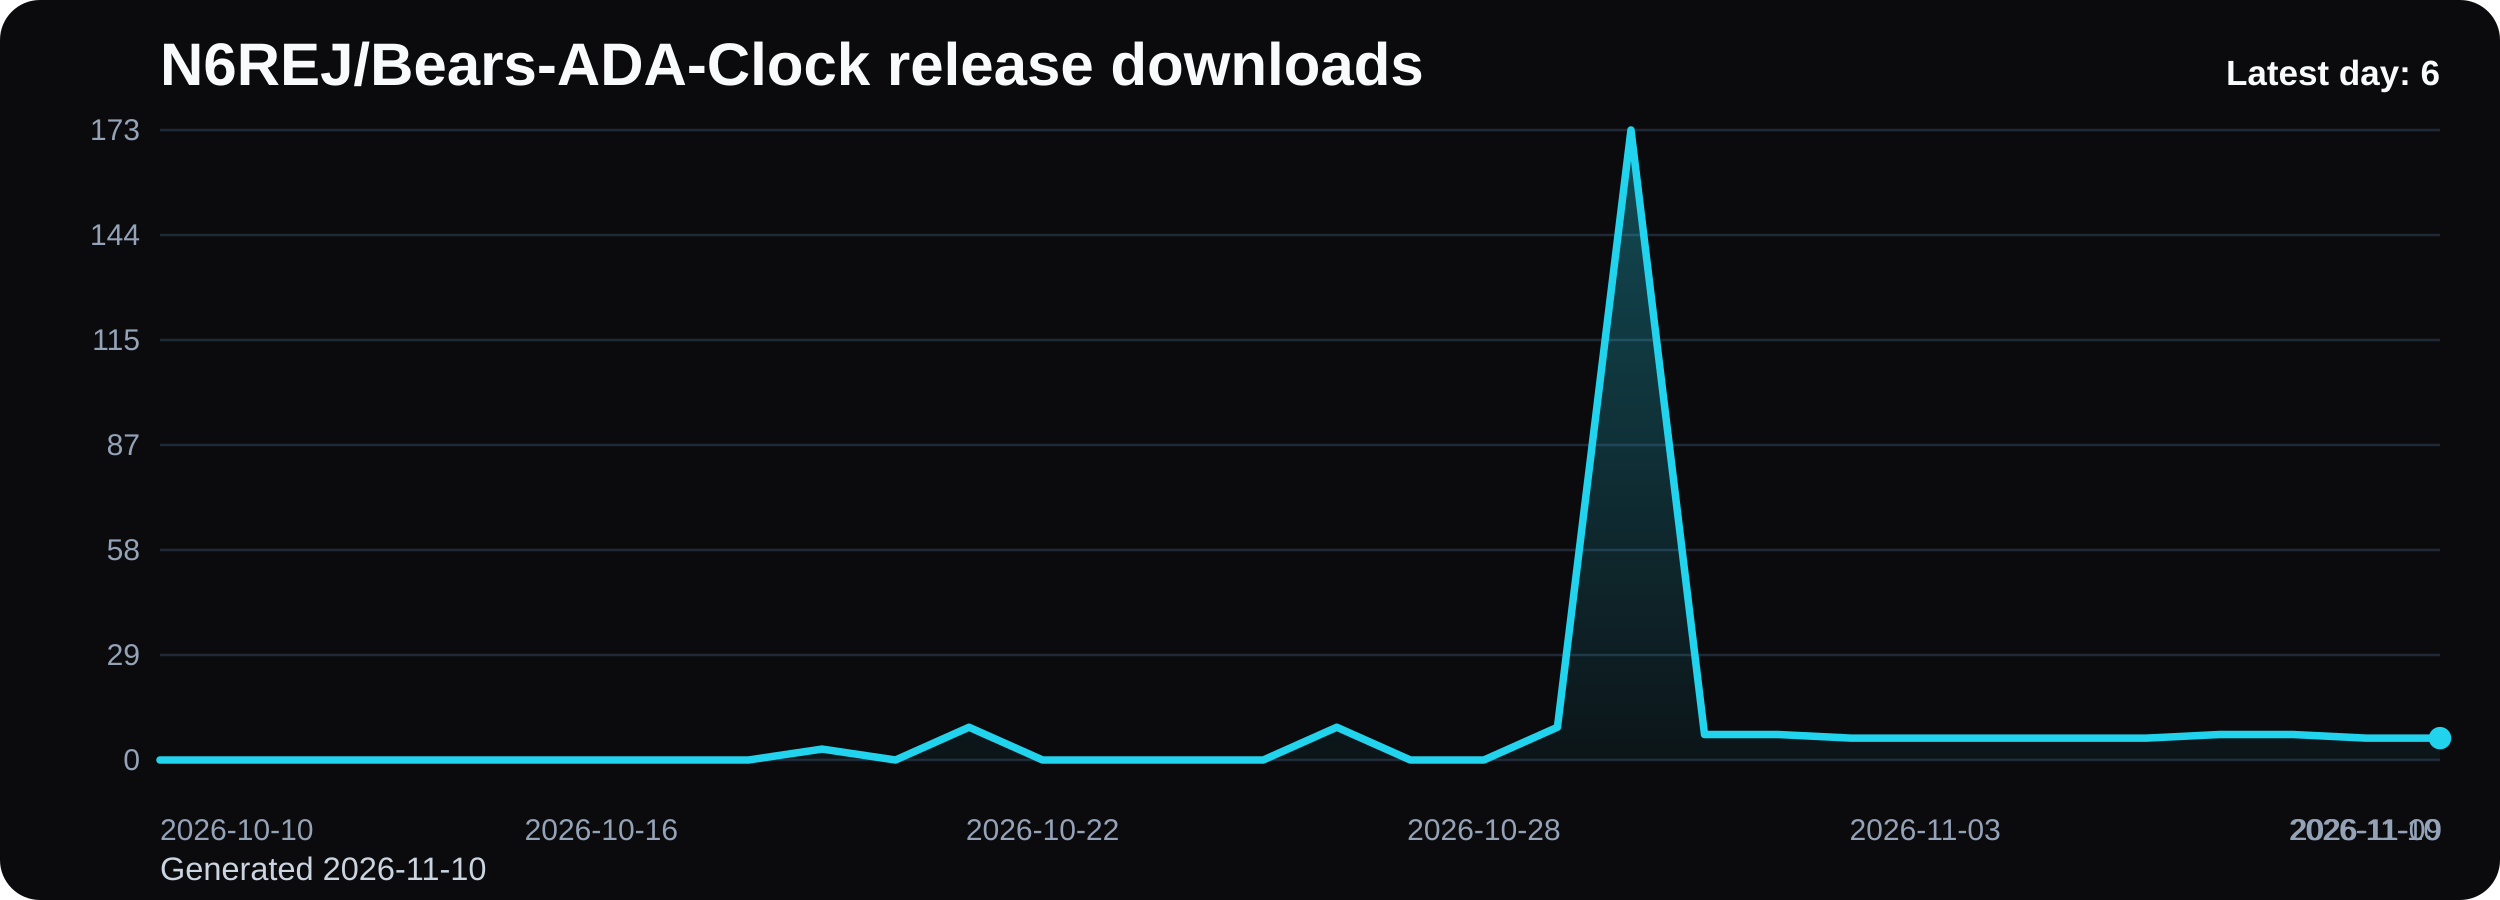
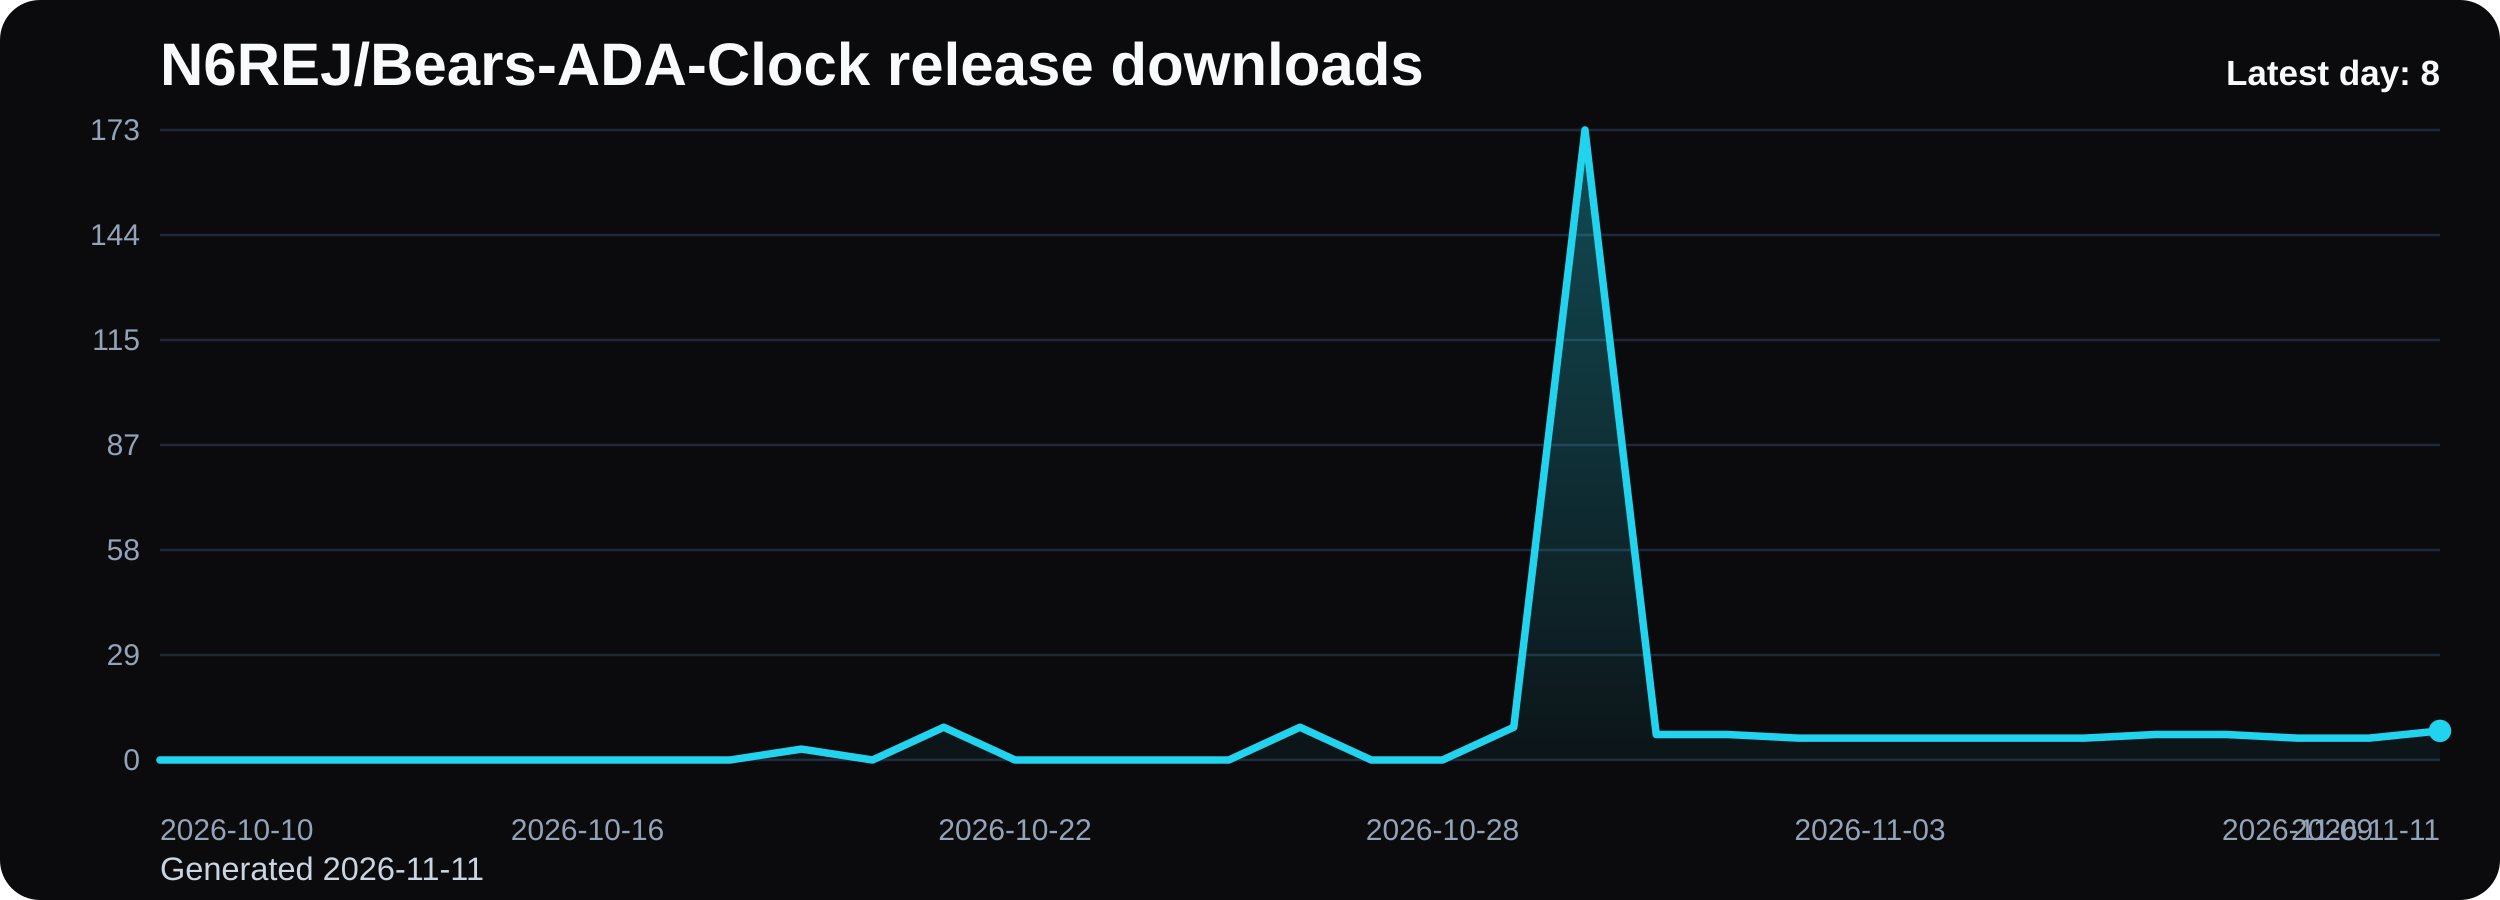
<svg xmlns="http://www.w3.org/2000/svg" viewBox="0 0 1000 360" role="img" aria-label="N6REJ/Bears-ADA-Clock release downloads chart">
  <defs>
    <linearGradient id="fill-daily-black" x1="0" y1="0" x2="0" y2="1">
      <stop offset="0%" stop-color="#22d3ee" stop-opacity="0.32" />
      <stop offset="100%" stop-color="#22d3ee" stop-opacity="0.05" />
    </linearGradient>
    <style>
      .bg { fill: #0b0b0d; }
      .title { font: 700 24px Arial, sans-serif; fill: #f8fafc; }
      .sub { font: 400 13px Arial, sans-serif; fill: #cbd5e1; }
      .grid { stroke: #1f2937; stroke-width: 1; }
      .axis { font: 400 12px Arial, sans-serif; fill: #94a3b8; }
      .line { fill: none; stroke: #22d3ee; stroke-width: 3; stroke-linecap: round; stroke-linejoin: round; }
      .dot { fill: #22d3ee; }
      .value { font: 600 11px Arial, sans-serif; fill: #cbd5e1; }
      .latest { font: 700 14px Arial, sans-serif; fill: #f8fafc; }
    </style>
  </defs>
  <rect class="bg" x="0" y="0" width="1000" height="360" rx="16" />
  <text class="title" x="64" y="34">N6REJ/Bears-ADA-Clock release downloads</text>
-   <text class="sub" x="64" y="352">Generated 2026-11-10</text>
+   <text class="sub" x="64" y="352">Generated 2026-11-11</text>
  <line x1="64" y1="52.00" x2="976" y2="52.00" class="grid" />
  <text x="56" y="56.00" text-anchor="end" class="axis">173</text>
  <line x1="64" y1="94.00" x2="976" y2="94.00" class="grid" />
  <text x="56" y="98.00" text-anchor="end" class="axis">144</text>
  <line x1="64" y1="136.00" x2="976" y2="136.00" class="grid" />
  <text x="56" y="140.00" text-anchor="end" class="axis">115</text>
  <line x1="64" y1="178.00" x2="976" y2="178.00" class="grid" />
  <text x="56" y="182.00" text-anchor="end" class="axis">87</text>
  <line x1="64" y1="220.00" x2="976" y2="220.00" class="grid" />
  <text x="56" y="224.00" text-anchor="end" class="axis">58</text>
  <line x1="64" y1="262.00" x2="976" y2="262.00" class="grid" />
  <text x="56" y="266.00" text-anchor="end" class="axis">29</text>
  <line x1="64" y1="304.00" x2="976" y2="304.00" class="grid" />
  <text x="56" y="308.00" text-anchor="end" class="axis">0</text>
-   <path d="M 64.00 304 L 64.00 304.00 L 93.42 304.00 L 122.84 304.00 L 152.26 304.00 L 181.68 304.00 L 211.10 304.00 L 240.52 304.00 L 269.94 304.00 L 299.35 304.00 L 328.77 299.63 L 358.19 304.00 L 387.61 290.89 L 417.03 304.00 L 446.45 304.00 L 475.87 304.00 L 505.29 304.00 L 534.71 290.89 L 564.13 304.00 L 593.55 304.00 L 622.97 290.89 L 652.39 52.00 L 681.81 293.80 L 711.23 293.80 L 740.65 295.26 L 770.06 295.26 L 799.48 295.26 L 828.90 295.26 L 858.32 295.26 L 887.74 293.80 L 917.16 293.80 L 946.58 295.26 L 976.00 295.26 L 976.00 304 Z" fill="url(#fill-daily-black)" />
-   <polyline class="line" points="64.00,304.00 93.42,304.00 122.84,304.00 152.26,304.00 181.68,304.00 211.10,304.00 240.52,304.00 269.94,304.00 299.35,304.00 328.77,299.63 358.19,304.00 387.61,290.89 417.03,304.00 446.45,304.00 475.87,304.00 505.29,304.00 534.71,290.89 564.13,304.00 593.55,304.00 622.97,290.89 652.39,52.00 681.81,293.80 711.23,293.80 740.65,295.26 770.06,295.26 799.48,295.26 828.90,295.26 858.32,295.26 887.74,293.80 917.16,293.80 946.58,295.26 976.00,295.26" />
-   <circle class="dot" cx="976.00" cy="295.26" r="4.5" />
+   <path d="M 64.00 304 L 64.00 304.00 L 92.50 304.00 L 121.00 304.00 L 149.50 304.00 L 178.00 304.00 L 206.50 304.00 L 235.00 304.00 L 263.50 304.00 L 292.00 304.00 L 320.50 299.63 L 349.00 304.00 L 377.50 290.89 L 406.00 304.00 L 434.50 304.00 L 463.00 304.00 L 491.50 304.00 L 520.00 290.89 L 548.50 304.00 L 577.00 304.00 L 605.50 290.89 L 634.00 52.00 L 662.50 293.80 L 691.00 293.80 L 719.50 295.26 L 748.00 295.26 L 776.50 295.26 L 805.00 295.26 L 833.50 295.26 L 862.00 293.80 L 890.50 293.80 L 919.00 295.26 L 947.50 295.26 L 976.00 292.35 L 976.00 304 Z" fill="url(#fill-daily-black)" />
+   <polyline class="line" points="64.00,304.00 92.50,304.00 121.00,304.00 149.50,304.00 178.00,304.00 206.50,304.00 235.00,304.00 263.50,304.00 292.00,304.00 320.50,299.63 349.00,304.00 377.50,290.89 406.00,304.00 434.50,304.00 463.00,304.00 491.50,304.00 520.00,290.89 548.50,304.00 577.00,304.00 605.50,290.89 634.00,52.00 662.50,293.80 691.00,293.80 719.50,295.26 748.00,295.26 776.50,295.26 805.00,295.26 833.50,295.26 862.00,293.80 890.50,293.80 919.00,295.26 947.50,295.26 976.00,292.35" />
+   <circle class="dot" cx="976.00" cy="292.35" r="4.5" />
  <text class="axis" x="64.00" y="336" text-anchor="start">2026-10-10</text>
-   <text class="axis" x="240.52" y="336" text-anchor="middle">2026-10-16</text>
-   <text class="axis" x="417.03" y="336" text-anchor="middle">2026-10-22</text>
-   <text class="axis" x="593.55" y="336" text-anchor="middle">2026-10-28</text>
-   <text class="axis" x="770.06" y="336" text-anchor="middle">2026-11-03</text>
-   <text class="axis" x="946.58" y="336" text-anchor="middle">2026-11-09</text>
-   <text class="axis" x="976.00" y="336" text-anchor="end">2026-11-10</text>
-   <text class="latest" x="976" y="34" text-anchor="end">Latest day: 6</text>
+   <text class="axis" x="235.00" y="336" text-anchor="middle">2026-10-16</text>
+   <text class="axis" x="406.00" y="336" text-anchor="middle">2026-10-22</text>
+   <text class="axis" x="577.00" y="336" text-anchor="middle">2026-10-28</text>
+   <text class="axis" x="748.00" y="336" text-anchor="middle">2026-11-03</text>
+   <text class="axis" x="919.00" y="336" text-anchor="middle">2026-11-09</text>
+   <text class="axis" x="976.00" y="336" text-anchor="end">2026-11-11</text>
+   <text class="latest" x="976" y="34" text-anchor="end">Latest day: 8</text>
</svg>
